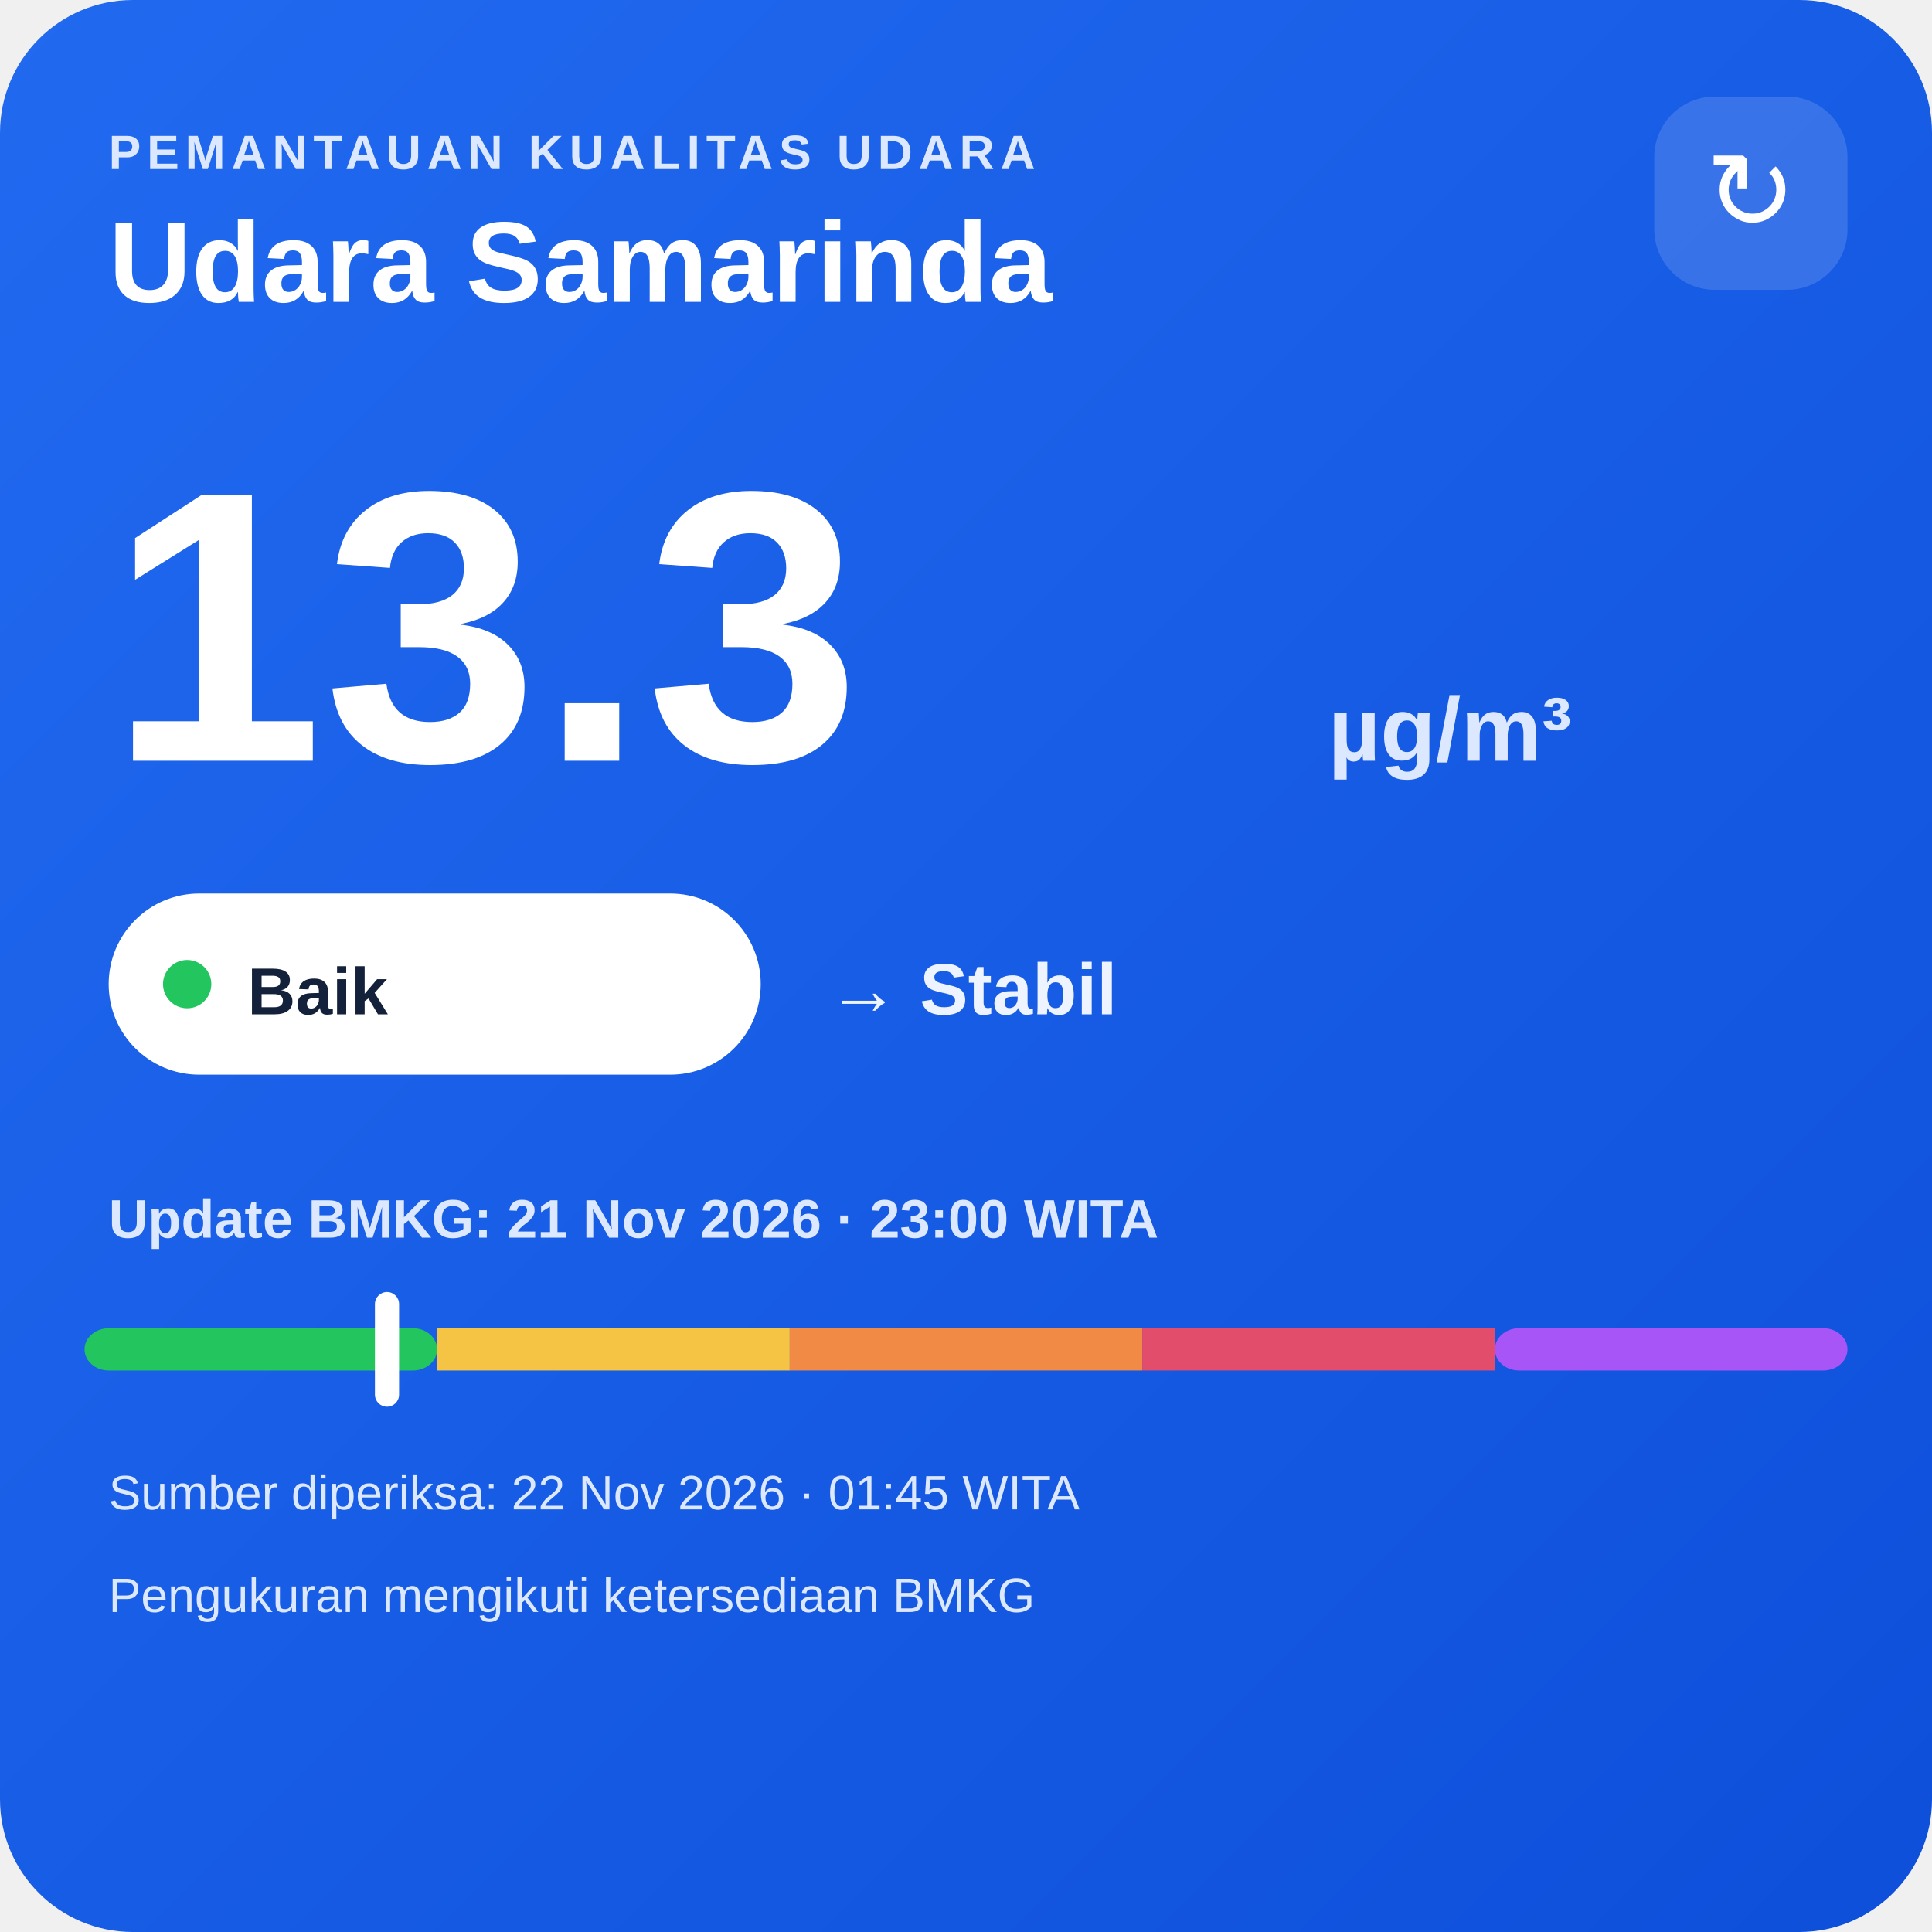
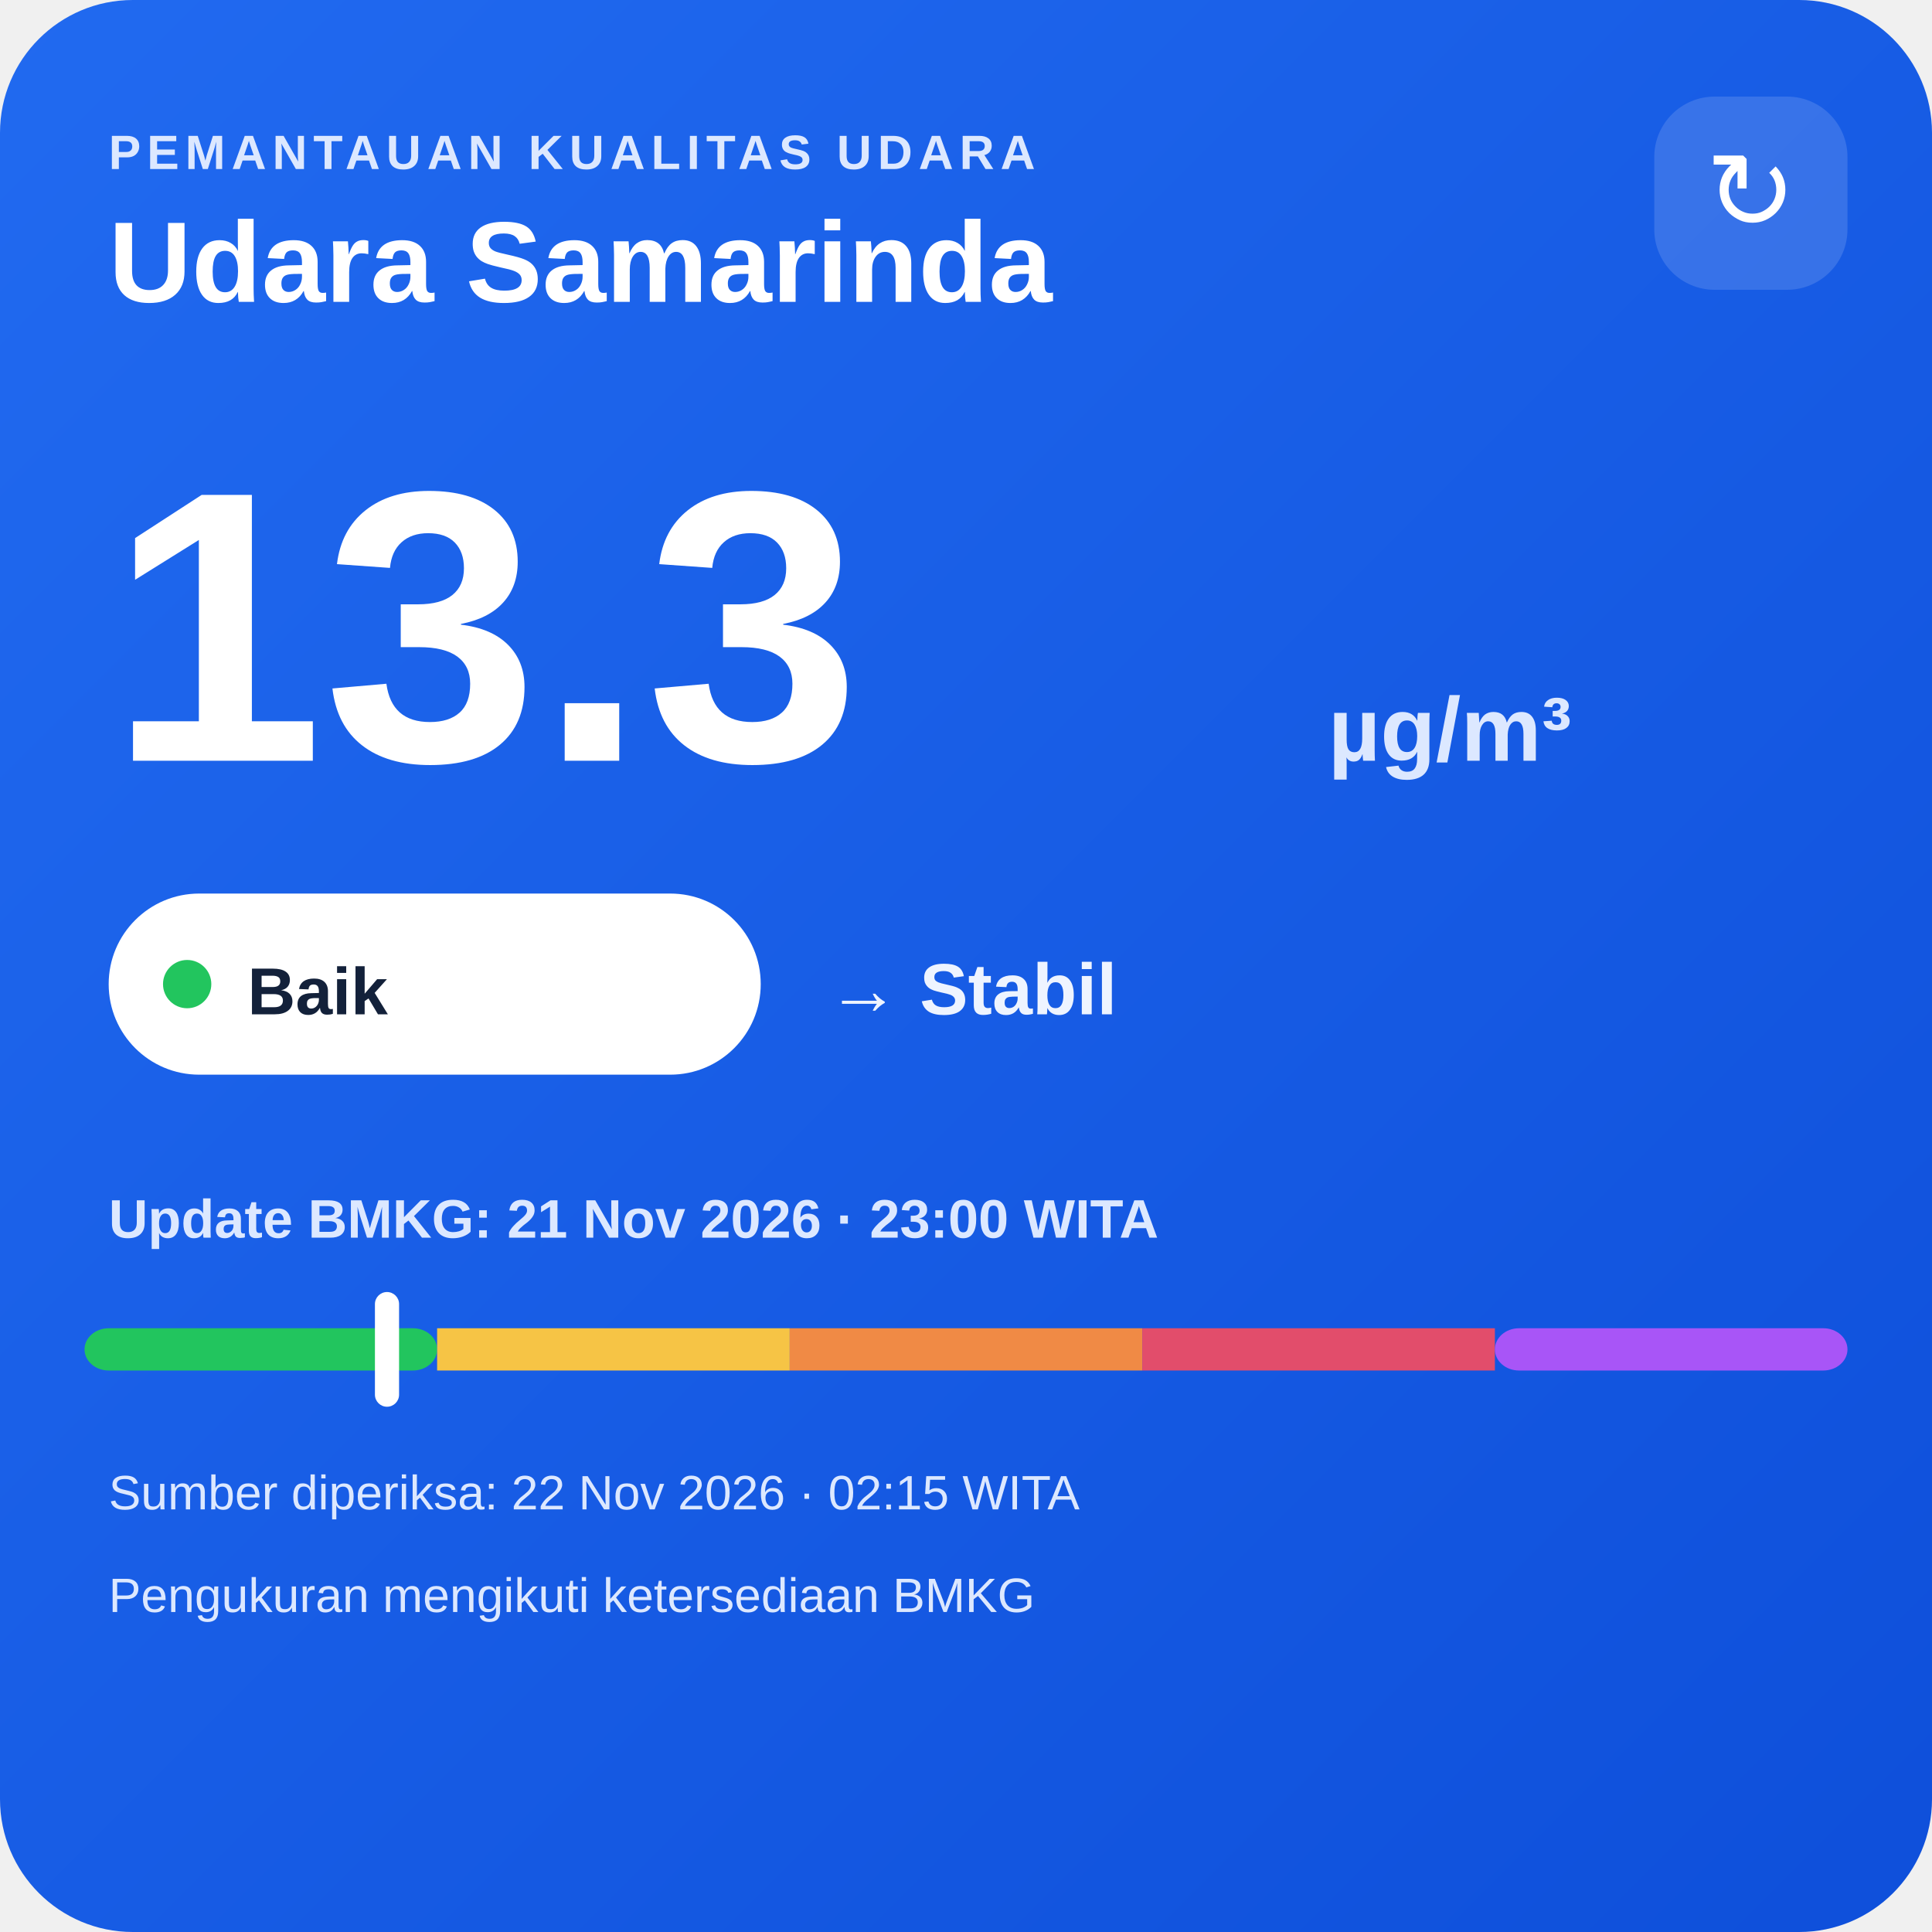
<svg xmlns="http://www.w3.org/2000/svg" width="320" height="320" viewBox="0 0 320 320">
  <defs>
    <linearGradient id="bg" x1="0" y1="0" x2="1" y2="1">
      <stop offset="0" stop-color="#216af0" />
      <stop offset="1" stop-color="#0e4fda" />
    </linearGradient>
  </defs>
  <rect width="320" height="320" rx="22" fill="url(#bg)" />
  <text x="18" y="28" fill="#dce8ff" font-family="Arial,sans-serif" font-size="8" font-weight="700" letter-spacing="1">PEMANTAUAN KUALITAS UDARA</text>
  <text x="18" y="50" fill="#ffffff" font-family="Arial,sans-serif" font-size="19" font-weight="700">Udara Samarinda</text>
  <rect x="274" y="16" width="32" height="32" rx="10" fill="#ffffff" fill-opacity=".14" />
  <text x="290" y="38" text-anchor="middle" fill="#ffffff" font-family="Arial,sans-serif" font-size="18">↻</text>
  <text x="18" y="126" fill="#ffffff" font-family="Arial,sans-serif" font-size="64" font-weight="800">13.3</text>
  <text x="220" y="126" fill="#dce8ff" font-family="Arial,sans-serif" font-size="15" font-weight="700">µg/m³</text>
  <rect x="18" y="148" width="108" height="30" rx="15" fill="#ffffff" />
  <circle cx="31" cy="163" r="4" fill="#22c55e" />
  <text x="41" y="168" fill="#13213a" font-family="Arial,sans-serif" font-size="11" font-weight="700">Baik</text>
  <text x="137" y="168" fill="#eef4ff" font-family="Arial,sans-serif" font-size="12" font-weight="700">→ Stabil</text>
  <text x="18" y="205" fill="#dce8ff" font-family="Arial,sans-serif" font-size="9" font-weight="700">Update BMKG: 21 Nov 2026 · 23:00 WITA</text>
  <rect x="14" y="220" width="58.4" height="7" rx="4" fill="#22c55e" />
  <rect x="72.4" y="220" width="58.4" height="7" fill="#f6c445" />
  <rect x="130.8" y="220" width="58.4" height="7" fill="#f08a45" />
  <rect x="189.2" y="220" width="58.4" height="7" fill="#e24d6b" />
  <rect x="247.6" y="220" width="58.4" height="7" rx="4" fill="#a855f7" />
  <rect x="62.1" y="214" width="4" height="19" rx="2" fill="#ffffff" />
-   <text x="18" y="250" fill="#dce8ff" font-family="Arial,sans-serif" font-size="8">Sumber diperiksa: 22 Nov 2026 · 01:45 WITA</text>
+   <text x="18" y="250" fill="#dce8ff" font-family="Arial,sans-serif" font-size="8">Sumber diperiksa: 22 Nov 2026 · 02:15 WITA</text>
  <text x="18" y="267" fill="#dce8ff" font-family="Arial,sans-serif" font-size="8">Pengukuran mengikuti ketersediaan BMKG</text>
</svg>
